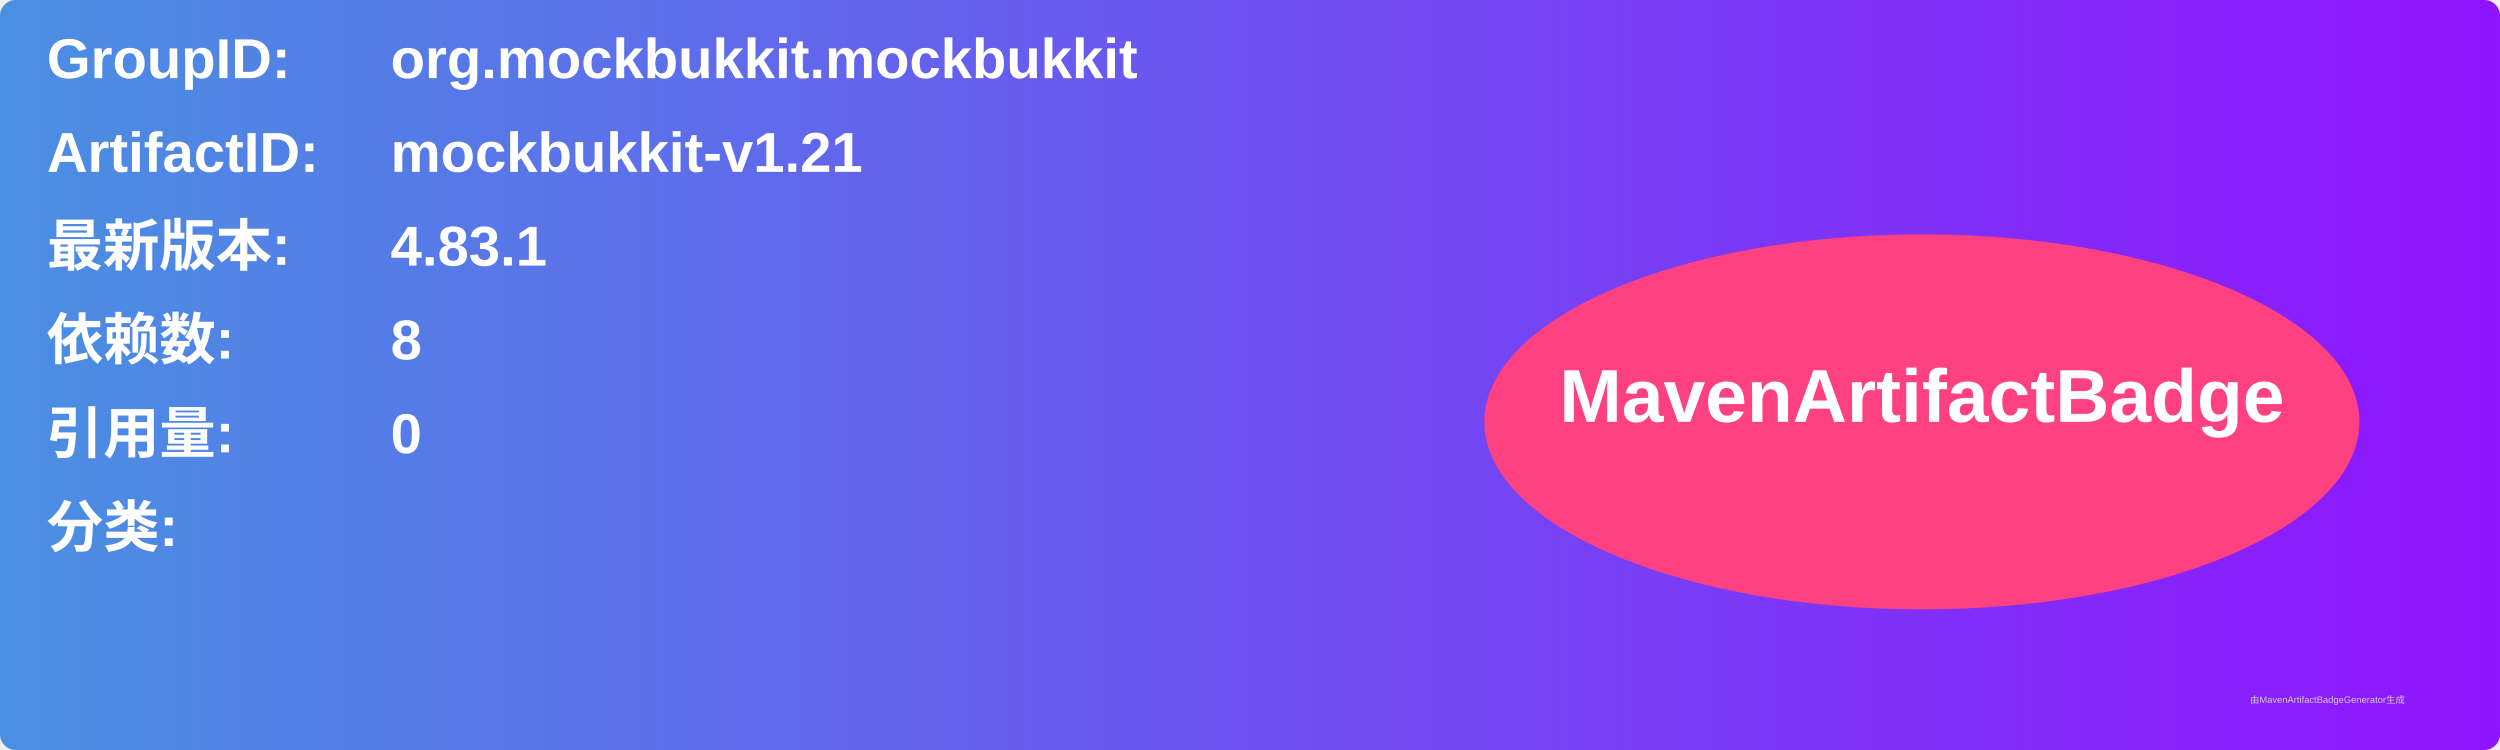
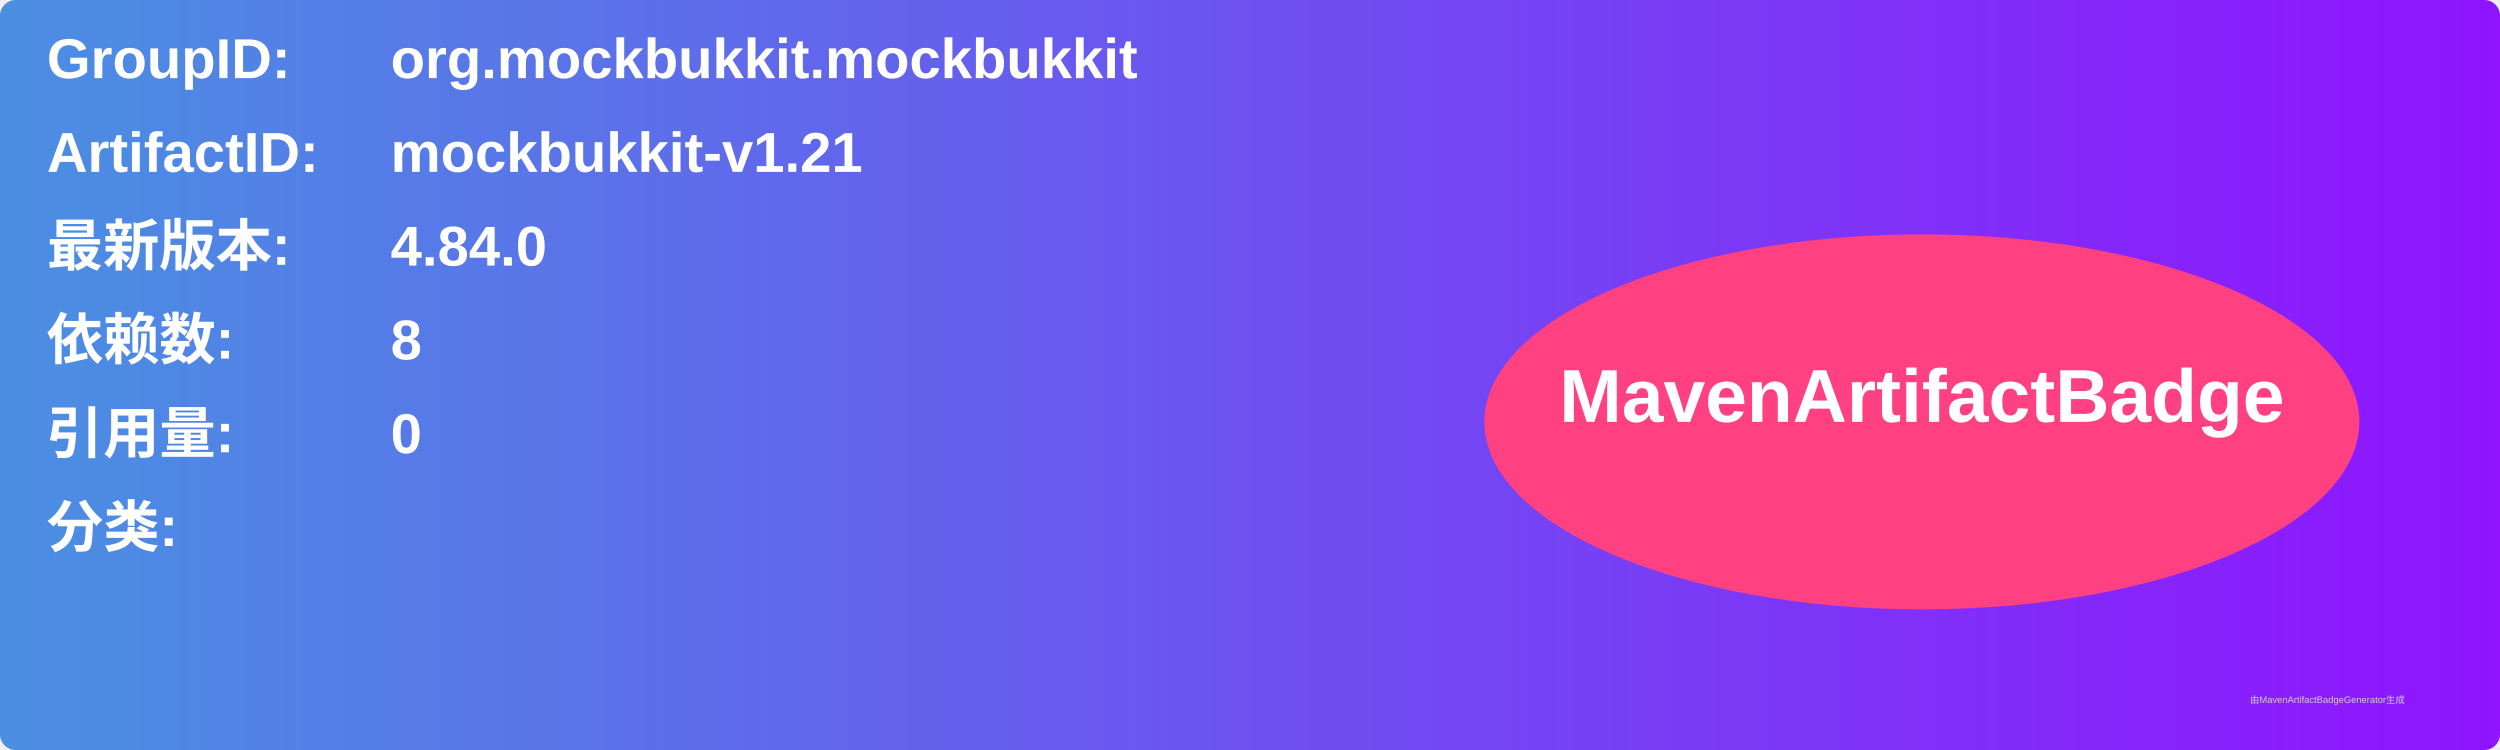
<svg xmlns="http://www.w3.org/2000/svg" width="800" height="240" viewBox="0 0 800 240">
  <linearGradient id="grad" x1="0%" y1="0%" x2="100%" y2="0%">
    <stop offset="0%" stop-color="#4a90e2" />
    <stop offset="100%" stop-color="#9013fe" />
  </linearGradient>
  <rect width="100%" height="100%" rx="5" ry="5" fill="url(#grad)" />
  <g transform="translate(15, 15)">
    <text x="0" y="10" font-family="Arial" font-size="18" fill="white" font-weight="bold" width="260">GroupID:</text>
    <text x="110" y="10" font-family="Arial" font-size="18" fill="white" font-weight="bold" width="460">org.mockbukkit.mockbukkit</text>
    <text x="0" y="40" font-family="Arial" font-size="18" fill="white" font-weight="bold" width="260">ArtifactID:</text>
    <text x="110" y="40" font-family="Arial" font-size="18" fill="white" font-weight="bold" width="460">mockbukkit-v1.21</text>
    <text x="0" y="70" font-family="Arial" font-size="18" fill="white" font-weight="bold">最新版本:</text>
    <text x="110" y="70" font-family="Arial" font-size="18" fill="white" font-weight="bold">
-       <tspan font-weight="bold">4.83.1</tspan>
+       <tspan font-weight="bold">4.84.0</tspan>
    </text>
    <text x="0" y="100" font-family="Arial" font-size="18" fill="white" font-weight="bold">依赖数: </text>
    <text x="110" y="100" font-family="Arial" font-size="18" fill="white">
      <tspan font-weight="bold">8</tspan>
    </text>
    <text x="0" y="130" font-family="Arial" font-size="18" fill="white" font-weight="bold">引用量: </text>
    <text x="110" y="130" font-family="Arial" font-size="18" fill="white">
      <tspan font-weight="bold">0</tspan>
    </text>
    <text x="0" y="160" font-family="Arial" font-size="18" fill="white" font-weight="bold">分类:</text>
    <text x="10" y="190" font-family="Arial" font-size="10" fill="white">
      <tspan font-weight="bold" />
    </text>
    <ellipse cx="600" cy="120" rx="140" ry="60" fill="#ff4081" />
    <text x="600" y="120" text-anchor="middle" font-family="Arial" font-size="24" fill="white" font-weight="bold">MavenArtifactBadge</text>
  </g>
  <text x="720" y="225" font-family="Arial" font-size="3" fill="#d0d0d0">由MavenArtifactBadgeGenerator生成</text>
</svg>
